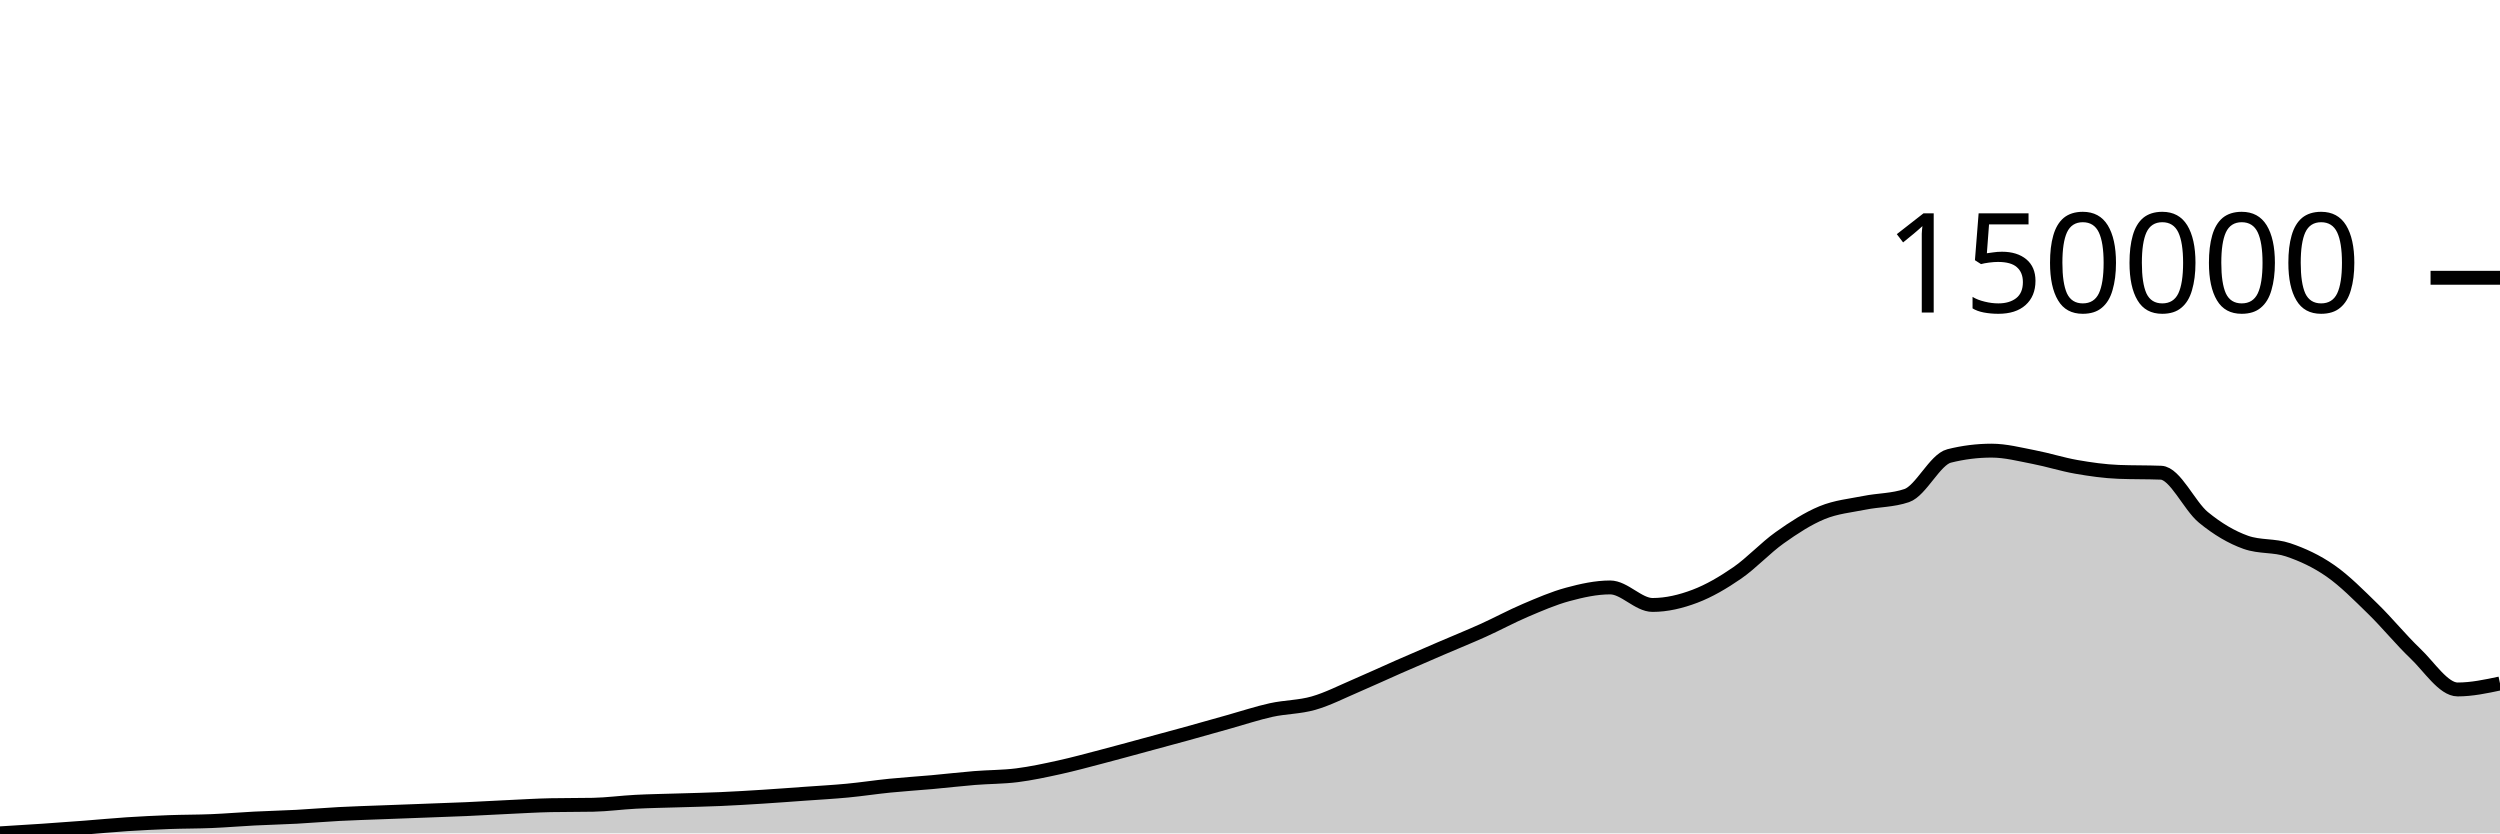
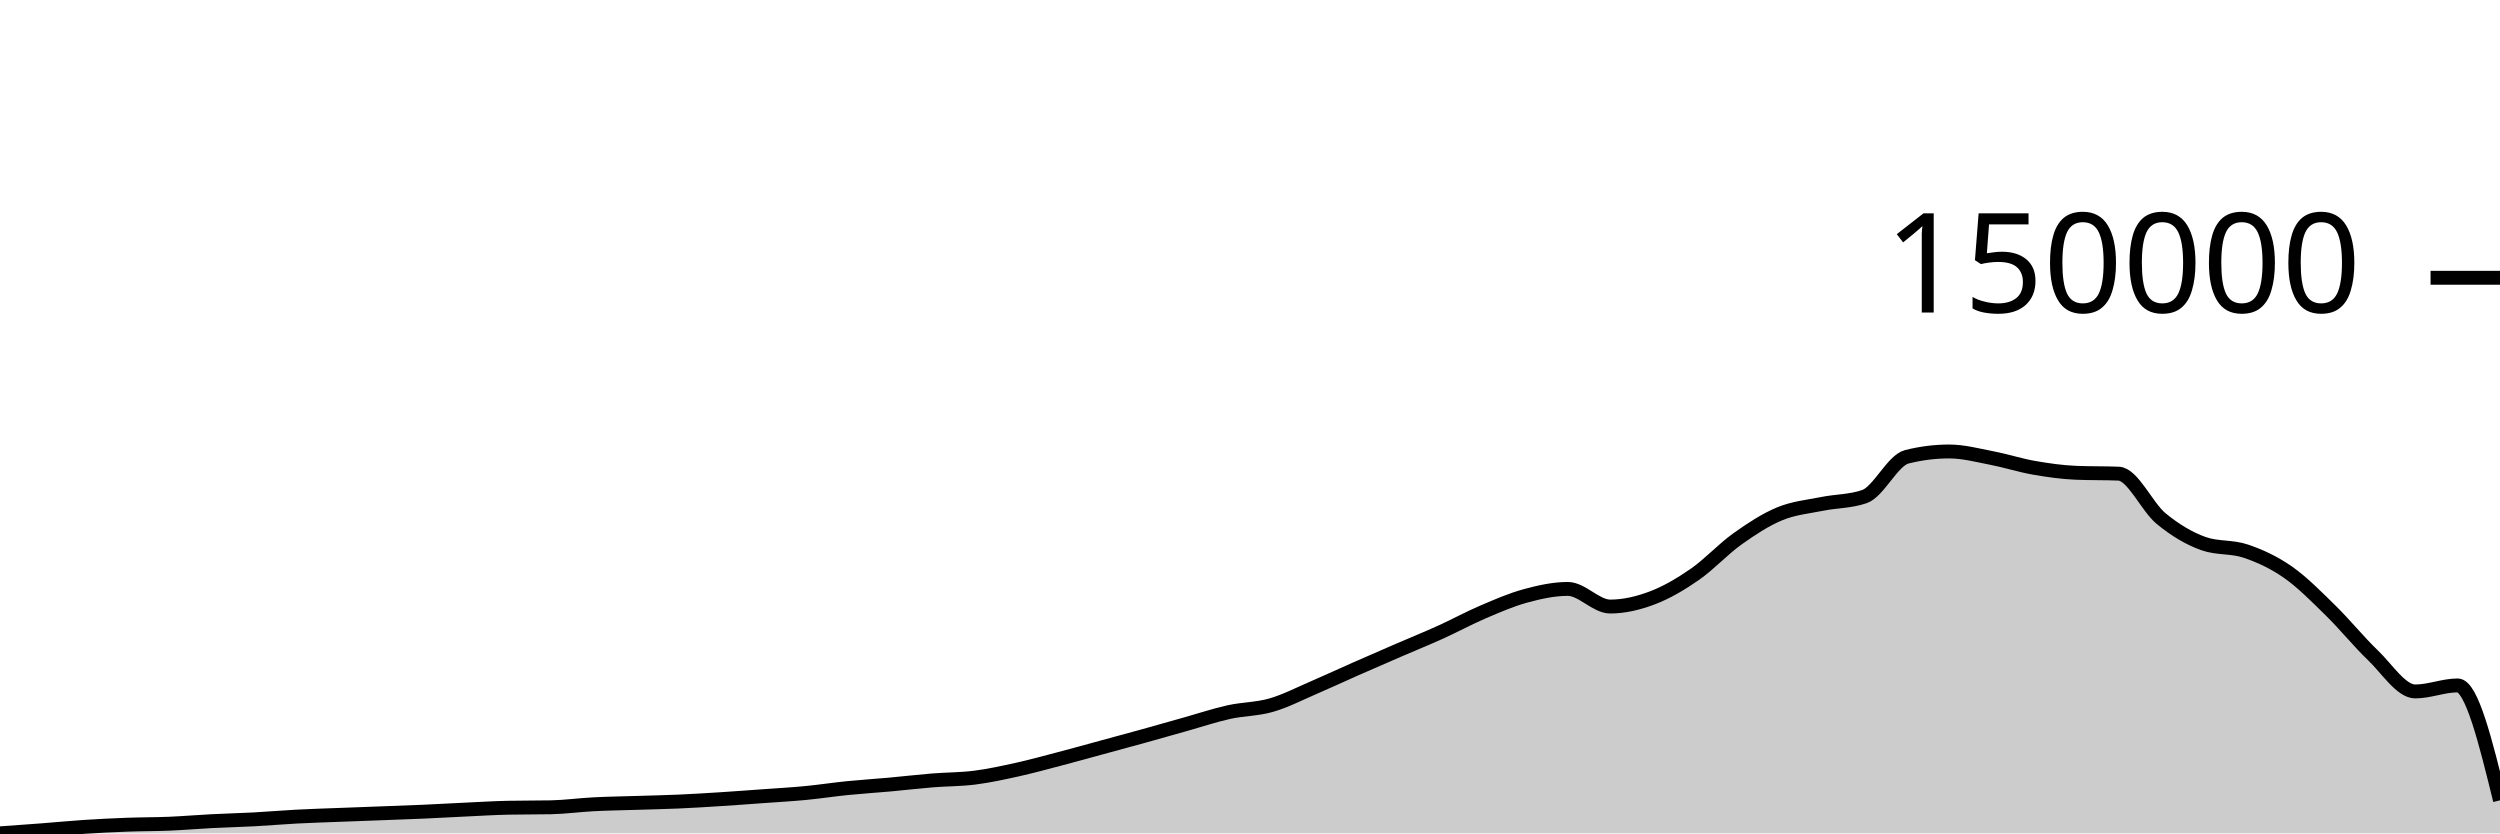
<svg xmlns="http://www.w3.org/2000/svg" viewBox="0 0 180 60">
  <g transform="translate(0,20)">
-     <path class="area" fill="rgba(0, 0, 0, 0.2)" d="M0,40C1.017,39.939,2.034,39.877,3.051,39.808C4.068,39.74,5.085,39.664,6.102,39.587C7.119,39.509,8.136,39.409,9.153,39.343C10.169,39.277,11.186,39.228,12.203,39.19C13.22,39.153,14.237,39.161,15.254,39.118C16.271,39.076,17.288,38.988,18.305,38.936C19.322,38.884,20.339,38.861,21.356,38.807C22.373,38.752,23.39,38.662,24.407,38.609C25.424,38.556,26.441,38.526,27.458,38.487C28.475,38.448,29.492,38.412,30.508,38.373C31.525,38.335,32.542,38.301,33.559,38.257C34.576,38.212,35.593,38.152,36.61,38.104C37.627,38.057,38.644,37.993,39.661,37.973C40.678,37.953,41.695,37.963,42.712,37.943C43.729,37.922,44.746,37.78,45.763,37.728C46.78,37.675,47.797,37.661,48.814,37.629C49.831,37.597,50.847,37.578,51.864,37.533C52.881,37.489,53.898,37.427,54.915,37.363C55.932,37.299,56.949,37.221,57.966,37.148C58.983,37.075,60,37.021,61.017,36.924C62.034,36.827,63.051,36.67,64.068,36.568C65.085,36.466,66.102,36.404,67.119,36.313C68.136,36.221,69.153,36.1,70.169,36.018C71.186,35.936,72.203,35.947,73.22,35.819C74.237,35.69,75.254,35.47,76.271,35.247C77.288,35.023,78.305,34.744,79.322,34.478C80.339,34.213,81.356,33.931,82.373,33.656C83.39,33.381,84.407,33.108,85.424,32.828C86.441,32.547,87.458,32.255,88.475,31.971C89.492,31.687,90.508,31.347,91.525,31.122C92.542,30.898,93.559,30.916,94.576,30.625C95.593,30.333,96.61,29.808,97.627,29.374C98.644,28.939,99.661,28.465,100.678,28.018C101.695,27.572,102.712,27.134,103.729,26.696C104.746,26.258,105.763,25.848,106.78,25.39C107.797,24.931,108.814,24.378,109.831,23.945C110.847,23.513,111.864,23.071,112.881,22.796C113.898,22.521,114.915,22.295,115.932,22.295C116.949,22.295,117.966,23.557,118.983,23.557C120,23.557,121.017,23.315,122.034,22.93C123.051,22.545,124.068,21.949,125.085,21.247C126.102,20.545,127.119,19.44,128.136,18.718C129.153,17.995,130.169,17.333,131.186,16.914C132.203,16.495,133.22,16.408,134.237,16.203C135.254,15.997,136.271,16.029,137.288,15.681C138.305,15.333,139.322,13.083,140.339,12.828C141.356,12.573,142.373,12.446,143.39,12.446C144.407,12.446,145.424,12.717,146.441,12.911C147.458,13.106,148.475,13.436,149.492,13.613C150.508,13.791,151.525,13.935,152.542,13.975C153.559,14.015,154.576,13.995,155.593,14.035C156.61,14.076,157.627,16.413,158.644,17.249C159.661,18.084,160.678,18.686,161.695,19.047C162.712,19.407,163.729,19.244,164.746,19.588C165.763,19.931,166.78,20.397,167.797,21.105C168.814,21.813,169.831,22.844,170.847,23.835C171.864,24.825,172.881,26.079,173.898,27.047C174.915,28.014,175.932,29.641,176.949,29.641C177.966,29.641,178.983,29.425,180,29.209L180,40C178.983,40,177.966,40,176.949,40C175.932,40,174.915,40,173.898,40C172.881,40,171.864,40,170.847,40C169.831,40,168.814,40,167.797,40C166.78,40,165.763,40,164.746,40C163.729,40,162.712,40,161.695,40C160.678,40,159.661,40,158.644,40C157.627,40,156.61,40,155.593,40C154.576,40,153.559,40,152.542,40C151.525,40,150.508,40,149.492,40C148.475,40,147.458,40,146.441,40C145.424,40,144.407,40,143.39,40C142.373,40,141.356,40,140.339,40C139.322,40,138.305,40,137.288,40C136.271,40,135.254,40,134.237,40C133.22,40,132.203,40,131.186,40C130.169,40,129.153,40,128.136,40C127.119,40,126.102,40,125.085,40C124.068,40,123.051,40,122.034,40C121.017,40,120,40,118.983,40C117.966,40,116.949,40,115.932,40C114.915,40,113.898,40,112.881,40C111.864,40,110.847,40,109.831,40C108.814,40,107.797,40,106.78,40C105.763,40,104.746,40,103.729,40C102.712,40,101.695,40,100.678,40C99.661,40,98.644,40,97.627,40C96.61,40,95.593,40,94.576,40C93.559,40,92.542,40,91.525,40C90.508,40,89.492,40,88.475,40C87.458,40,86.441,40,85.424,40C84.407,40,83.39,40,82.373,40C81.356,40,80.339,40,79.322,40C78.305,40,77.288,40,76.271,40C75.254,40,74.237,40,73.22,40C72.203,40,71.186,40,70.169,40C69.153,40,68.136,40,67.119,40C66.102,40,65.085,40,64.068,40C63.051,40,62.034,40,61.017,40C60,40,58.983,40,57.966,40C56.949,40,55.932,40,54.915,40C53.898,40,52.881,40,51.864,40C50.847,40,49.831,40,48.814,40C47.797,40,46.78,40,45.763,40C44.746,40,43.729,40,42.712,40C41.695,40,40.678,40,39.661,40C38.644,40,37.627,40,36.61,40C35.593,40,34.576,40,33.559,40C32.542,40,31.525,40,30.508,40C29.492,40,28.475,40,27.458,40C26.441,40,25.424,40,24.407,40C23.39,40,22.373,40,21.356,40C20.339,40,19.322,40,18.305,40C17.288,40,16.271,40,15.254,40C14.237,40,13.22,40,12.203,40C11.186,40,10.169,40,9.153,40C8.136,40,7.119,40,6.102,40C5.085,40,4.068,40,3.051,40C2.034,40,1.017,40,0,40Z" />
-     <path class="line" stroke="black" fill="none" d="M0,40C1.017,39.939,2.034,39.877,3.051,39.808C4.068,39.74,5.085,39.664,6.102,39.587C7.119,39.509,8.136,39.409,9.153,39.343C10.169,39.277,11.186,39.228,12.203,39.19C13.22,39.153,14.237,39.161,15.254,39.118C16.271,39.076,17.288,38.988,18.305,38.936C19.322,38.884,20.339,38.861,21.356,38.807C22.373,38.752,23.39,38.662,24.407,38.609C25.424,38.556,26.441,38.526,27.458,38.487C28.475,38.448,29.492,38.412,30.508,38.373C31.525,38.335,32.542,38.301,33.559,38.257C34.576,38.212,35.593,38.152,36.61,38.104C37.627,38.057,38.644,37.993,39.661,37.973C40.678,37.953,41.695,37.963,42.712,37.943C43.729,37.922,44.746,37.78,45.763,37.728C46.78,37.675,47.797,37.661,48.814,37.629C49.831,37.597,50.847,37.578,51.864,37.533C52.881,37.489,53.898,37.427,54.915,37.363C55.932,37.299,56.949,37.221,57.966,37.148C58.983,37.075,60,37.021,61.017,36.924C62.034,36.827,63.051,36.67,64.068,36.568C65.085,36.466,66.102,36.404,67.119,36.313C68.136,36.221,69.153,36.1,70.169,36.018C71.186,35.936,72.203,35.947,73.22,35.819C74.237,35.69,75.254,35.47,76.271,35.247C77.288,35.023,78.305,34.744,79.322,34.478C80.339,34.213,81.356,33.931,82.373,33.656C83.39,33.381,84.407,33.108,85.424,32.828C86.441,32.547,87.458,32.255,88.475,31.971C89.492,31.687,90.508,31.347,91.525,31.122C92.542,30.898,93.559,30.916,94.576,30.625C95.593,30.333,96.61,29.808,97.627,29.374C98.644,28.939,99.661,28.465,100.678,28.018C101.695,27.572,102.712,27.134,103.729,26.696C104.746,26.258,105.763,25.848,106.78,25.39C107.797,24.931,108.814,24.378,109.831,23.945C110.847,23.513,111.864,23.071,112.881,22.796C113.898,22.521,114.915,22.295,115.932,22.295C116.949,22.295,117.966,23.557,118.983,23.557C120,23.557,121.017,23.315,122.034,22.93C123.051,22.545,124.068,21.949,125.085,21.247C126.102,20.545,127.119,19.44,128.136,18.718C129.153,17.995,130.169,17.333,131.186,16.914C132.203,16.495,133.22,16.408,134.237,16.203C135.254,15.997,136.271,16.029,137.288,15.681C138.305,15.333,139.322,13.083,140.339,12.828C141.356,12.573,142.373,12.446,143.39,12.446C144.407,12.446,145.424,12.717,146.441,12.911C147.458,13.106,148.475,13.436,149.492,13.613C150.508,13.791,151.525,13.935,152.542,13.975C153.559,14.015,154.576,13.995,155.593,14.035C156.61,14.076,157.627,16.413,158.644,17.249C159.661,18.084,160.678,18.686,161.695,19.047C162.712,19.407,163.729,19.244,164.746,19.588C165.763,19.931,166.78,20.397,167.797,21.105C168.814,21.813,169.831,22.844,170.847,23.835C171.864,24.825,172.881,26.079,173.898,27.047C174.915,28.014,175.932,29.641,176.949,29.641C177.966,29.641,178.983,29.425,180,29.209" />
+     <path class="area" fill="rgba(0, 0, 0, 0.2)" d="M0,40C1.017,39.928,2.034,39.855,3.051,39.777C4.068,39.699,5.085,39.598,6.102,39.532C7.119,39.466,8.136,39.416,9.153,39.379C10.169,39.341,11.186,39.349,12.203,39.306C13.22,39.263,14.237,39.175,15.254,39.123C16.271,39.071,17.288,39.047,18.305,38.993C19.322,38.938,20.339,38.848,21.356,38.795C22.373,38.741,23.39,38.711,24.407,38.672C25.424,38.632,26.441,38.596,27.458,38.558C28.475,38.519,29.492,38.485,30.508,38.44C31.525,38.395,32.542,38.335,33.559,38.288C34.576,38.24,35.593,38.176,36.61,38.156C37.627,38.135,38.644,38.145,39.661,38.125C40.678,38.105,41.695,37.962,42.712,37.909C43.729,37.856,44.746,37.842,45.763,37.81C46.78,37.777,47.797,37.758,48.814,37.714C49.831,37.669,50.847,37.607,51.864,37.542C52.881,37.478,53.898,37.4,54.915,37.327C55.932,37.253,56.949,37.198,57.966,37.101C58.983,37.004,60,36.847,61.017,36.744C62.034,36.642,63.051,36.579,64.068,36.487C65.085,36.395,66.102,36.274,67.119,36.191C68.136,36.108,69.153,36.12,70.169,35.991C71.186,35.862,72.203,35.64,73.22,35.416C74.237,35.191,75.254,34.911,76.271,34.644C77.288,34.378,78.305,34.094,79.322,33.817C80.339,33.541,81.356,33.267,82.373,32.985C83.39,32.703,84.407,32.41,85.424,32.125C86.441,31.839,87.458,31.497,88.475,31.272C89.492,31.046,90.508,31.065,91.525,30.772C92.542,30.479,93.559,29.952,94.576,29.515C95.593,29.078,96.61,28.601,97.627,28.153C98.644,27.704,99.661,27.264,100.678,26.824C101.695,26.384,102.712,25.972,103.729,25.512C104.746,25.051,105.763,24.495,106.78,24.06C107.797,23.626,108.814,23.182,109.831,22.905C110.847,22.629,111.864,22.402,112.881,22.402C113.898,22.402,114.915,23.671,115.932,23.671C116.949,23.671,117.966,23.427,118.983,23.041C120,22.654,121.017,22.055,122.034,21.349C123.051,20.644,124.068,19.533,125.085,18.808C126.102,18.082,127.119,17.416,128.136,16.995C129.153,16.574,130.169,16.487,131.186,16.281C132.203,16.074,133.22,16.106,134.237,15.756C135.254,15.407,136.271,13.146,137.288,12.89C138.305,12.634,139.322,12.506,140.339,12.506C141.356,12.506,142.373,12.778,143.39,12.974C144.407,13.169,145.424,13.501,146.441,13.679C147.458,13.857,148.475,14.002,149.492,14.042C150.508,14.083,151.525,14.062,152.542,14.103C153.559,14.143,154.576,16.492,155.593,17.332C156.61,18.171,157.627,18.776,158.644,19.138C159.661,19.5,160.678,19.337,161.695,19.682C162.712,20.026,163.729,20.495,164.746,21.206C165.763,21.918,166.78,22.954,167.797,23.949C168.814,24.944,169.831,26.204,170.847,27.177C171.864,28.149,172.881,29.784,173.898,29.784C174.915,29.784,175.932,29.35,176.949,29.35C177.966,29.35,178.983,33.487,180,37.625L180,40C178.983,40,177.966,40,176.949,40C175.932,40,174.915,40,173.898,40C172.881,40,171.864,40,170.847,40C169.831,40,168.814,40,167.797,40C166.78,40,165.763,40,164.746,40C163.729,40,162.712,40,161.695,40C160.678,40,159.661,40,158.644,40C157.627,40,156.61,40,155.593,40C154.576,40,153.559,40,152.542,40C151.525,40,150.508,40,149.492,40C148.475,40,147.458,40,146.441,40C145.424,40,144.407,40,143.39,40C142.373,40,141.356,40,140.339,40C139.322,40,138.305,40,137.288,40C136.271,40,135.254,40,134.237,40C133.22,40,132.203,40,131.186,40C130.169,40,129.153,40,128.136,40C127.119,40,126.102,40,125.085,40C124.068,40,123.051,40,122.034,40C121.017,40,120,40,118.983,40C117.966,40,116.949,40,115.932,40C114.915,40,113.898,40,112.881,40C111.864,40,110.847,40,109.831,40C108.814,40,107.797,40,106.78,40C105.763,40,104.746,40,103.729,40C102.712,40,101.695,40,100.678,40C99.661,40,98.644,40,97.627,40C96.61,40,95.593,40,94.576,40C93.559,40,92.542,40,91.525,40C90.508,40,89.492,40,88.475,40C87.458,40,86.441,40,85.424,40C84.407,40,83.39,40,82.373,40C81.356,40,80.339,40,79.322,40C78.305,40,77.288,40,76.271,40C75.254,40,74.237,40,73.22,40C72.203,40,71.186,40,70.169,40C69.153,40,68.136,40,67.119,40C66.102,40,65.085,40,64.068,40C63.051,40,62.034,40,61.017,40C60,40,58.983,40,57.966,40C56.949,40,55.932,40,54.915,40C53.898,40,52.881,40,51.864,40C50.847,40,49.831,40,48.814,40C47.797,40,46.78,40,45.763,40C44.746,40,43.729,40,42.712,40C41.695,40,40.678,40,39.661,40C38.644,40,37.627,40,36.61,40C35.593,40,34.576,40,33.559,40C32.542,40,31.525,40,30.508,40C29.492,40,28.475,40,27.458,40C26.441,40,25.424,40,24.407,40C23.39,40,22.373,40,21.356,40C20.339,40,19.322,40,18.305,40C17.288,40,16.271,40,15.254,40C14.237,40,13.22,40,12.203,40C11.186,40,10.169,40,9.153,40C8.136,40,7.119,40,6.102,40C5.085,40,4.068,40,3.051,40C2.034,40,1.017,40,0,40Z" />
+     <path class="line" stroke="black" fill="none" d="M0,40C1.017,39.928,2.034,39.855,3.051,39.777C4.068,39.699,5.085,39.598,6.102,39.532C7.119,39.466,8.136,39.416,9.153,39.379C10.169,39.341,11.186,39.349,12.203,39.306C13.22,39.263,14.237,39.175,15.254,39.123C16.271,39.071,17.288,39.047,18.305,38.993C19.322,38.938,20.339,38.848,21.356,38.795C22.373,38.741,23.39,38.711,24.407,38.672C25.424,38.632,26.441,38.596,27.458,38.558C28.475,38.519,29.492,38.485,30.508,38.44C31.525,38.395,32.542,38.335,33.559,38.288C34.576,38.24,35.593,38.176,36.61,38.156C37.627,38.135,38.644,38.145,39.661,38.125C40.678,38.105,41.695,37.962,42.712,37.909C43.729,37.856,44.746,37.842,45.763,37.81C46.78,37.777,47.797,37.758,48.814,37.714C49.831,37.669,50.847,37.607,51.864,37.542C52.881,37.478,53.898,37.4,54.915,37.327C55.932,37.253,56.949,37.198,57.966,37.101C58.983,37.004,60,36.847,61.017,36.744C62.034,36.642,63.051,36.579,64.068,36.487C65.085,36.395,66.102,36.274,67.119,36.191C68.136,36.108,69.153,36.12,70.169,35.991C71.186,35.862,72.203,35.64,73.22,35.416C74.237,35.191,75.254,34.911,76.271,34.644C77.288,34.378,78.305,34.094,79.322,33.817C80.339,33.541,81.356,33.267,82.373,32.985C83.39,32.703,84.407,32.41,85.424,32.125C86.441,31.839,87.458,31.497,88.475,31.272C89.492,31.046,90.508,31.065,91.525,30.772C92.542,30.479,93.559,29.952,94.576,29.515C95.593,29.078,96.61,28.601,97.627,28.153C98.644,27.704,99.661,27.264,100.678,26.824C101.695,26.384,102.712,25.972,103.729,25.512C104.746,25.051,105.763,24.495,106.78,24.06C107.797,23.626,108.814,23.182,109.831,22.905C110.847,22.629,111.864,22.402,112.881,22.402C113.898,22.402,114.915,23.671,115.932,23.671C116.949,23.671,117.966,23.427,118.983,23.041C120,22.654,121.017,22.055,122.034,21.349C123.051,20.644,124.068,19.533,125.085,18.808C126.102,18.082,127.119,17.416,128.136,16.995C129.153,16.574,130.169,16.487,131.186,16.281C132.203,16.074,133.22,16.106,134.237,15.756C135.254,15.407,136.271,13.146,137.288,12.89C138.305,12.634,139.322,12.506,140.339,12.506C141.356,12.506,142.373,12.778,143.39,12.974C144.407,13.169,145.424,13.501,146.441,13.679C147.458,13.857,148.475,14.002,149.492,14.042C150.508,14.083,151.525,14.062,152.542,14.103C153.559,14.143,154.576,16.492,155.593,17.332C156.61,18.171,157.627,18.776,158.644,19.138C159.661,19.5,160.678,19.337,161.695,19.682C162.712,20.026,163.729,20.495,164.746,21.206C165.763,21.918,166.78,22.954,167.797,23.949C168.814,24.944,169.831,26.204,170.847,27.177C171.864,28.149,172.881,29.784,173.898,29.784C174.915,29.784,175.932,29.35,176.949,29.35C177.966,29.35,178.983,33.487,180,37.625" />
    <path class="axis-ceiling" stroke-width="1" stroke="black" fill="none" d="M175,0L180,0" />
    <text class="axis-ceiling-label" font-family="sans-serif" text-anchor="end" font-size="10px" x="170" y="2.5">150000</text>
  </g>
</svg>
